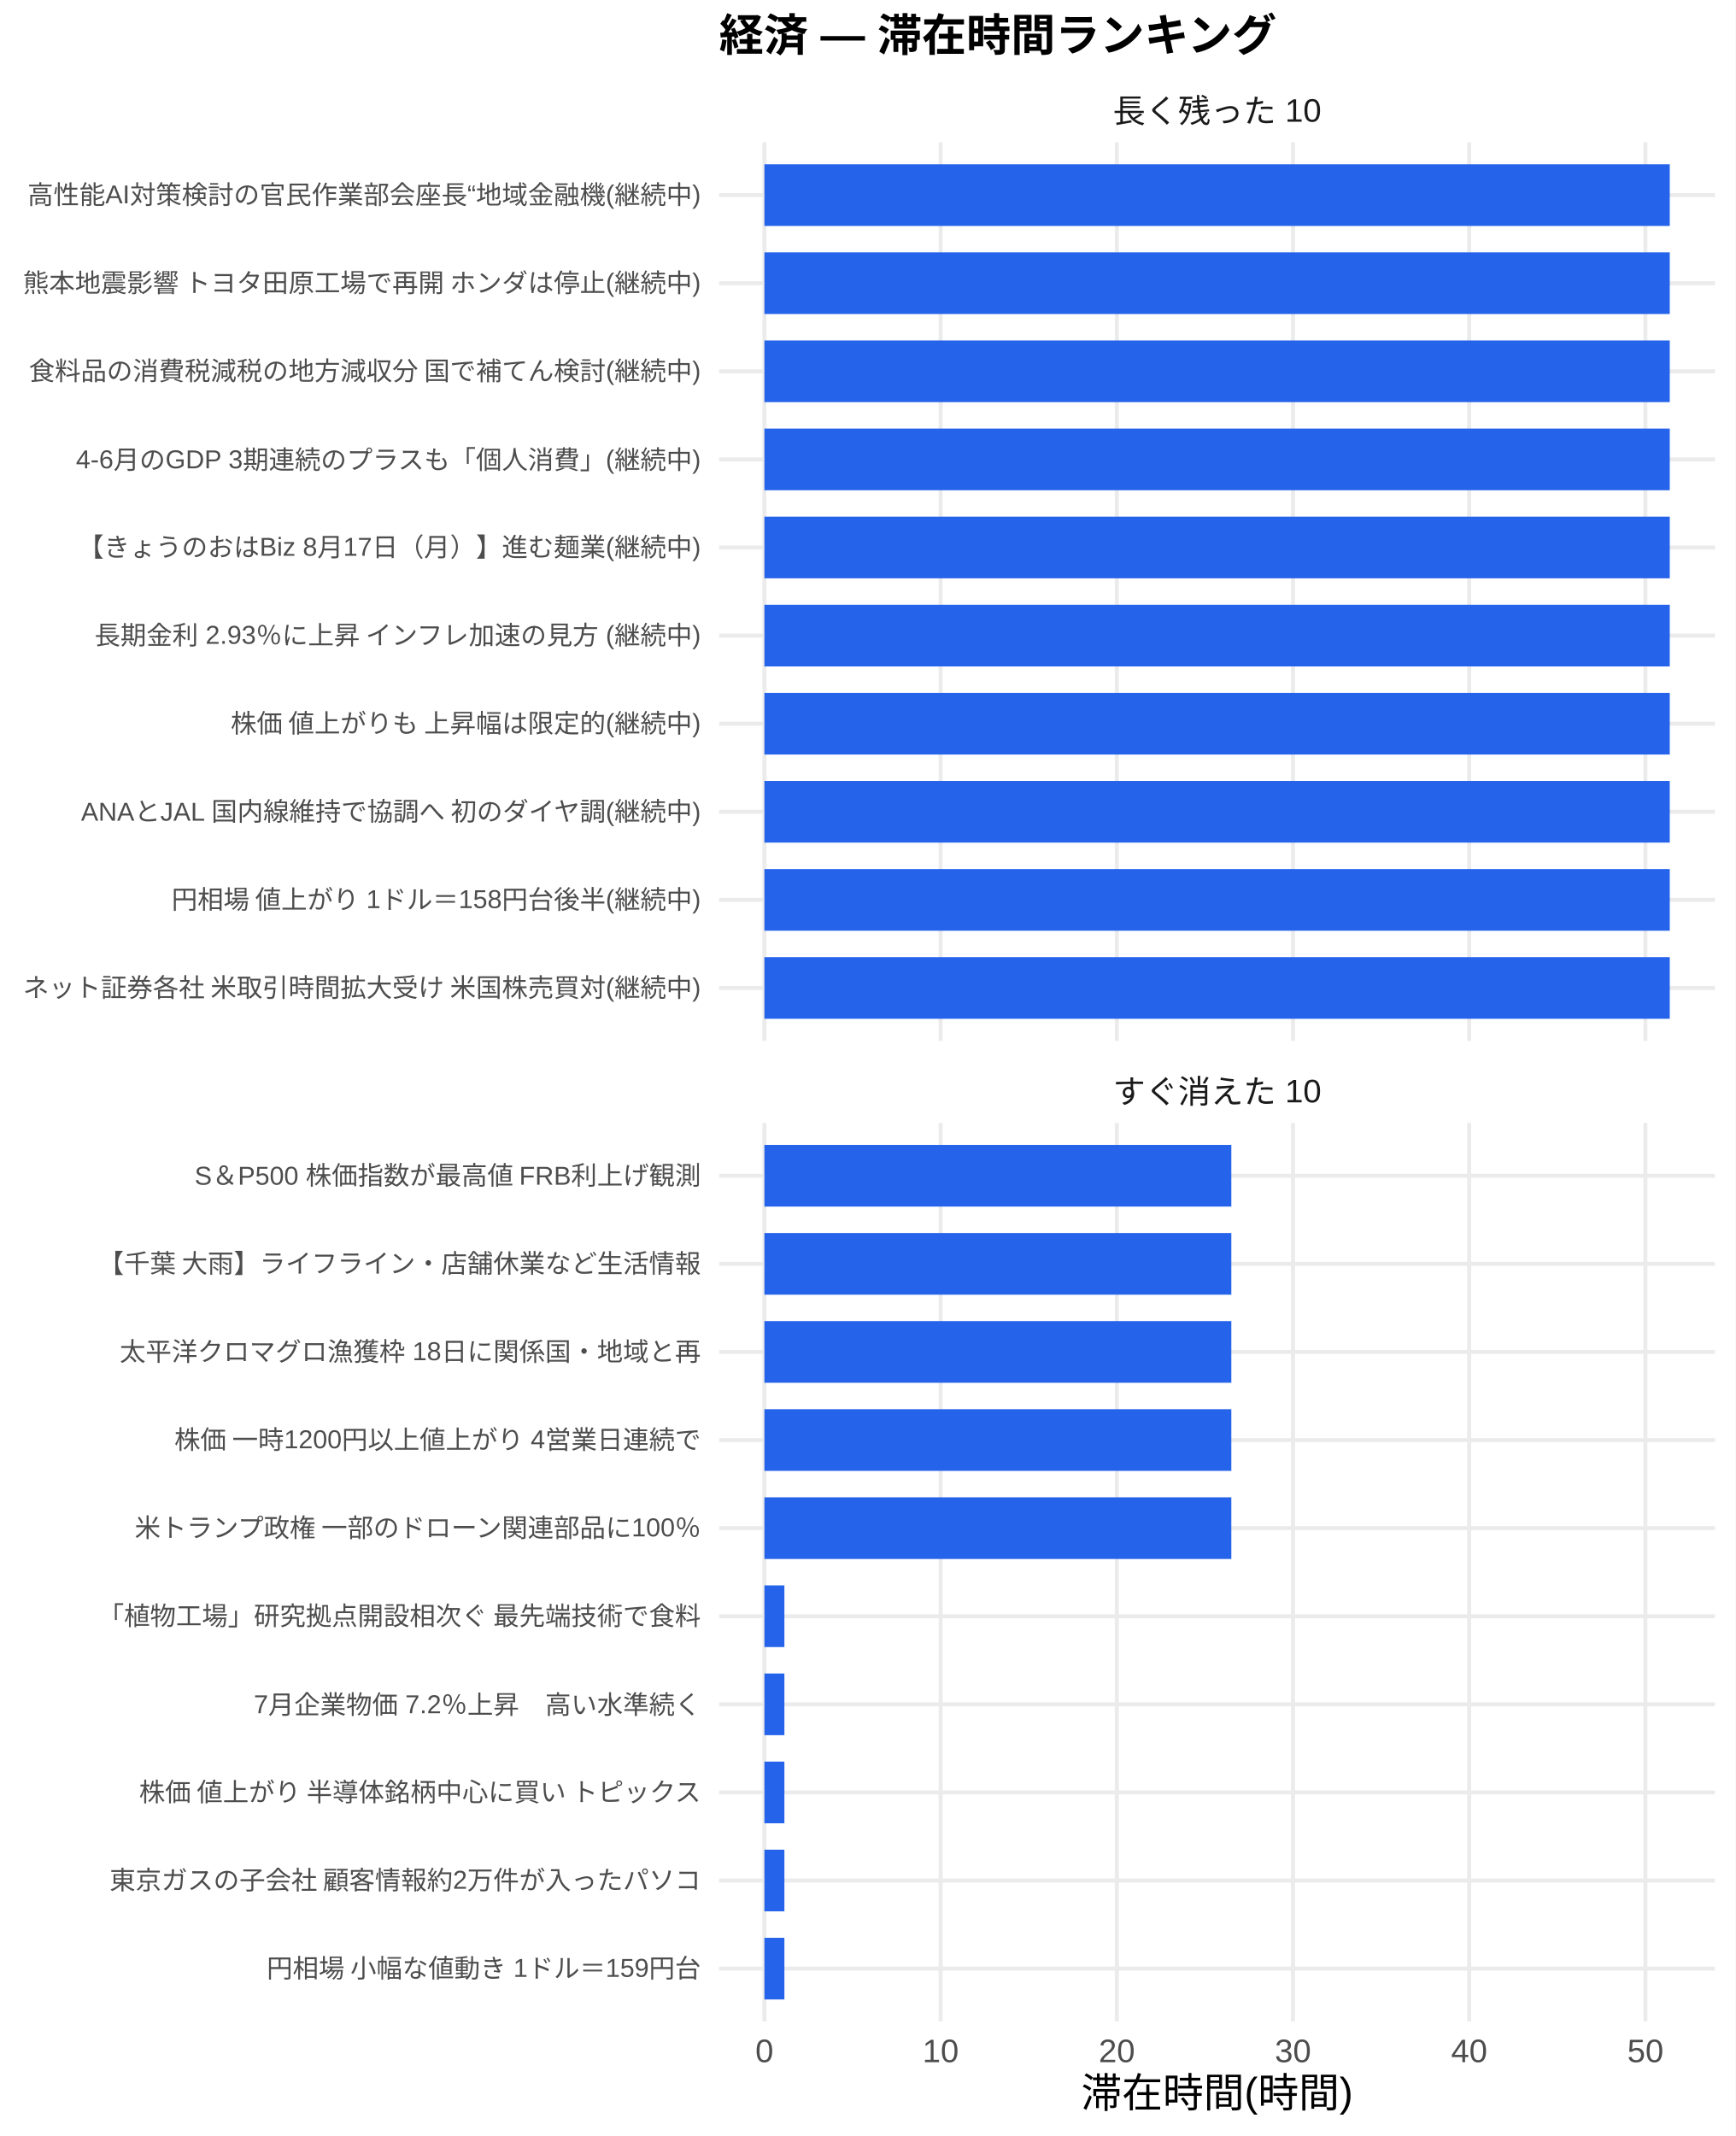
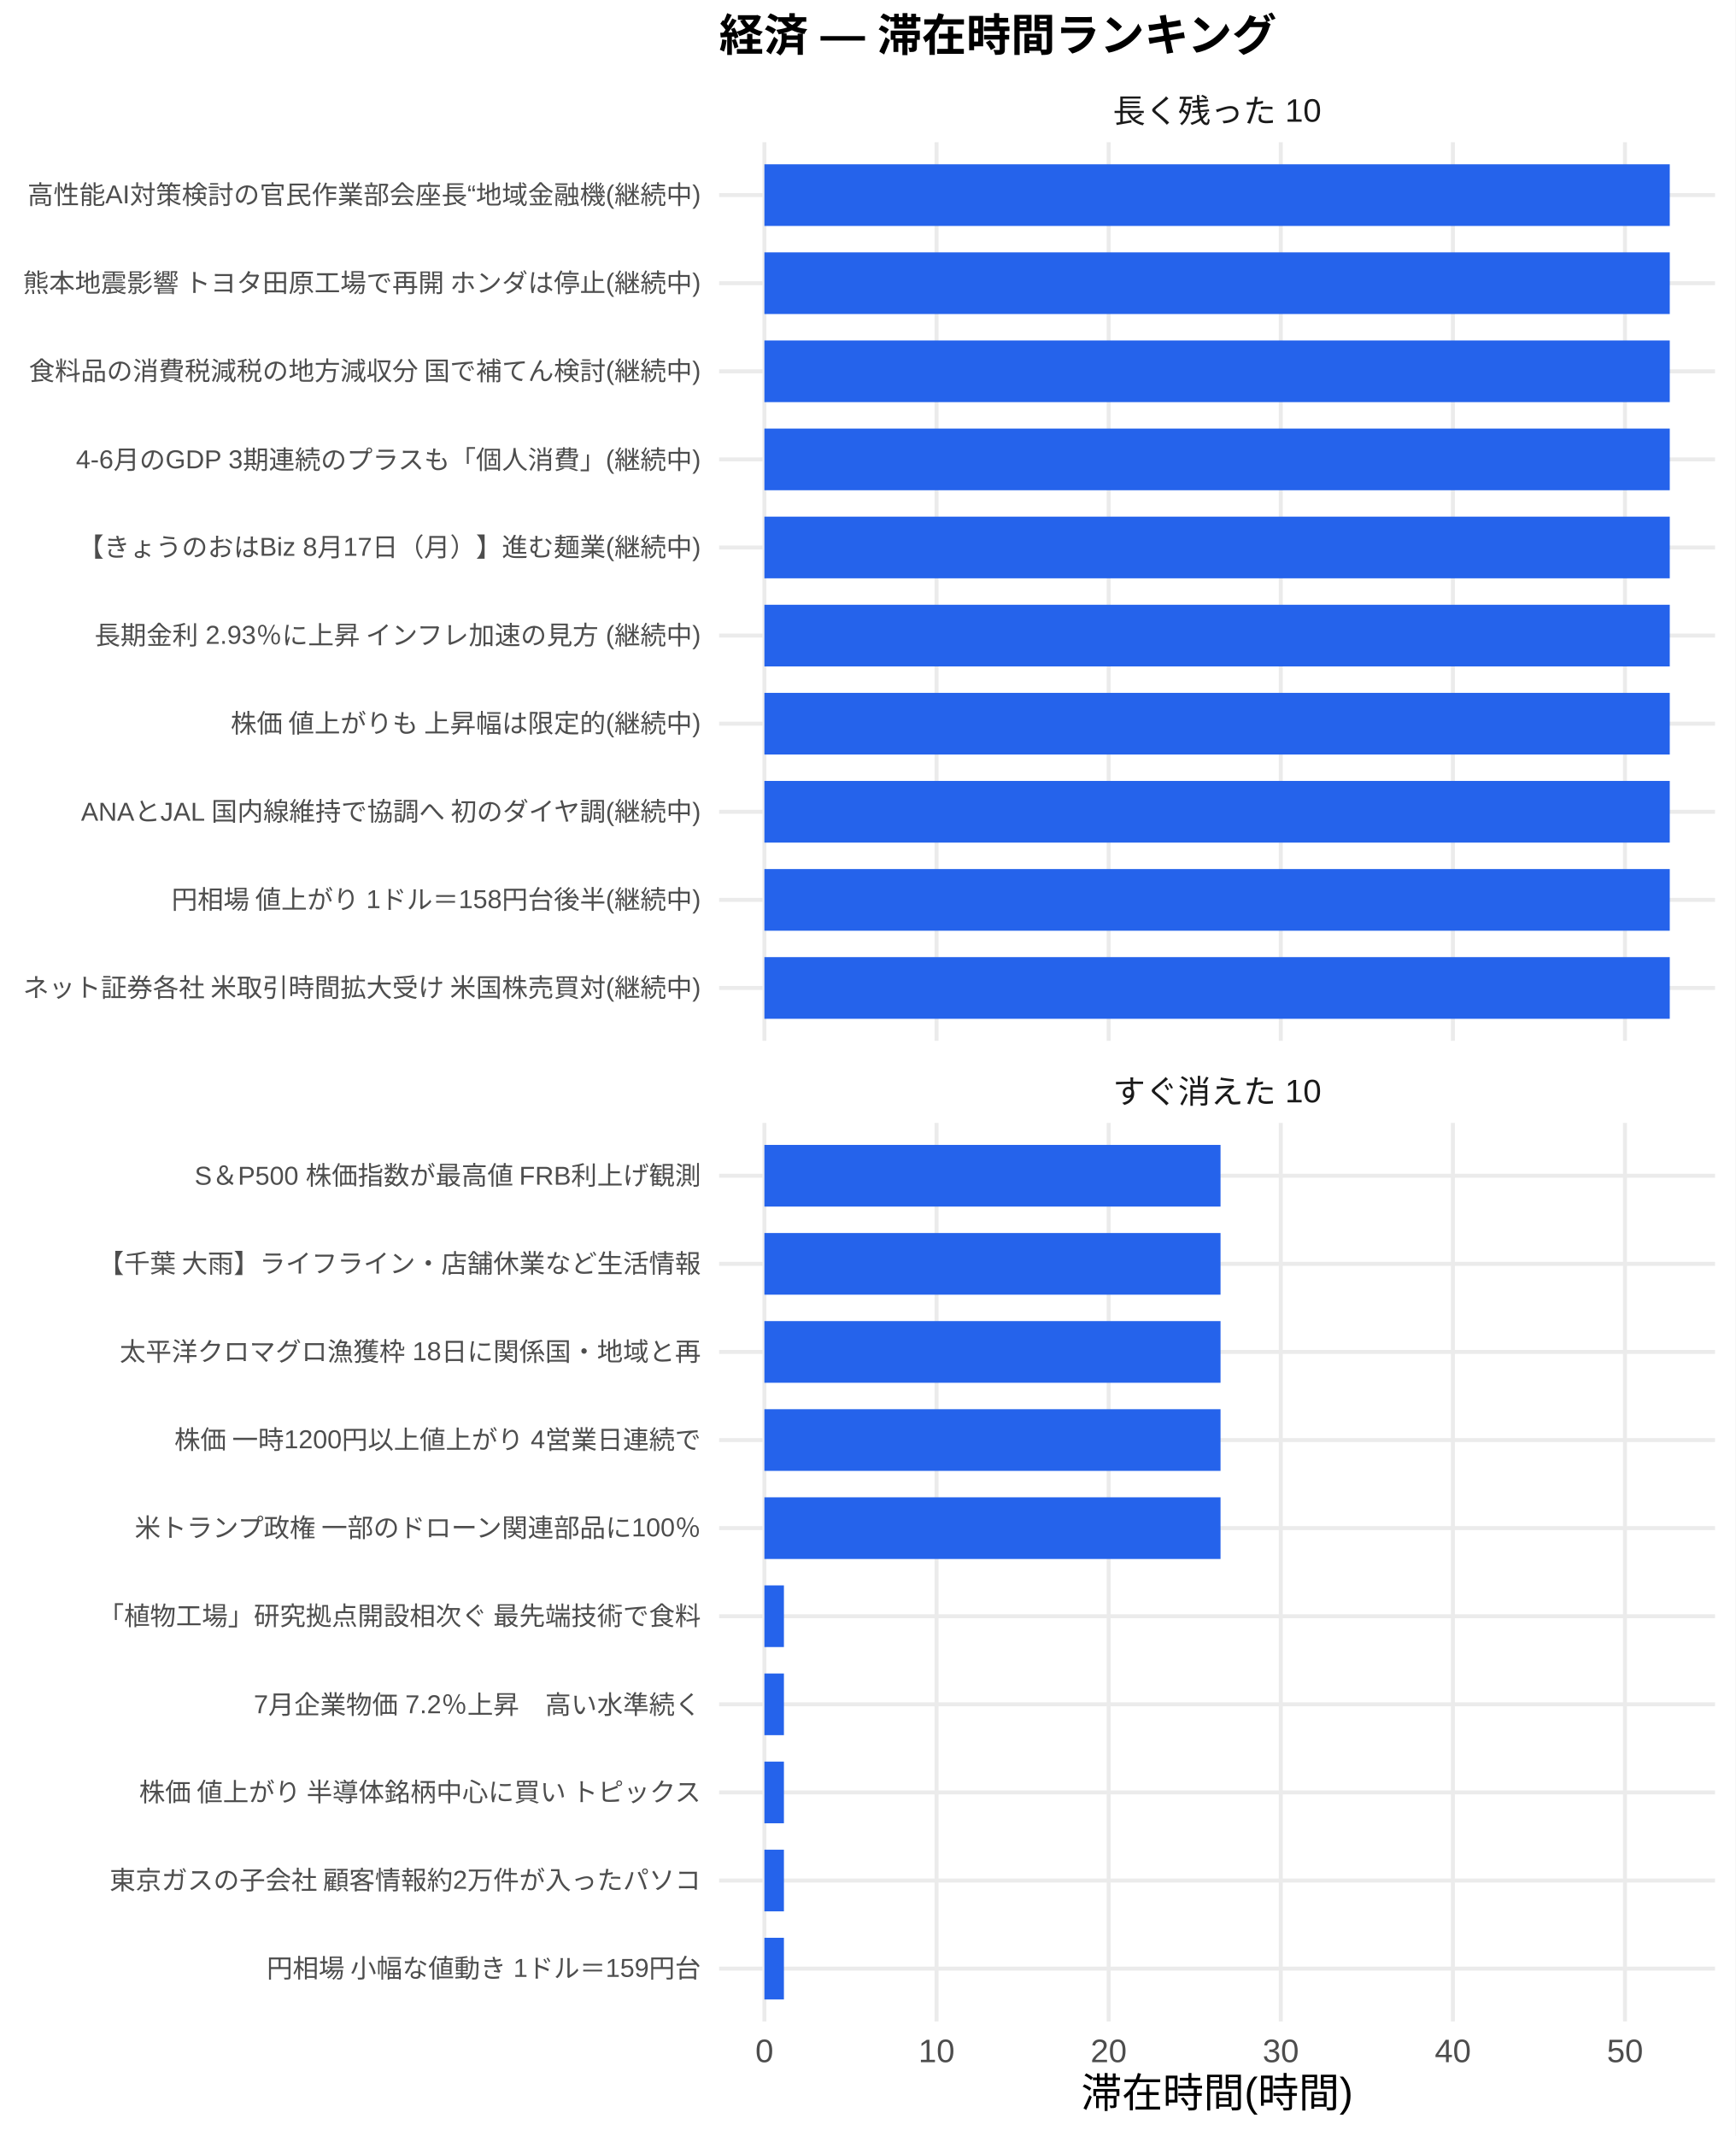
<svg xmlns="http://www.w3.org/2000/svg" width="468.00pt" height="576.00pt" viewBox="0 0 468.00 576.00">
  <g class="svglite">
    <defs>
      <style type="text/css">
    .svglite line, .svglite polyline, .svglite polygon, .svglite path, .svglite rect, .svglite circle {
      fill: none;
      stroke: #000000;
      stroke-linecap: round;
      stroke-linejoin: round;
      stroke-miterlimit: 10.00;
    }
    .svglite text {
      white-space: pre;
    }
    .svglite g.glyphgroup path {
      fill: inherit;
      stroke: none;
    }
  </style>
    </defs>
    <rect width="100%" height="100%" style="stroke: none; fill: #FFFFFF;" />
    <defs>
      <clipPath id="cpMC4wMHw0NjguMDB8MC4wMHw1NzYuMDA=">
        <rect x="0.00" y="0.00" width="468.00" height="576.00" />
      </clipPath>
    </defs>
    <g clip-path="url(#cpMC4wMHw0NjguMDB8MC4wMHw1NzYuMDA=)">
      <rect x="0.00" y="0.00" width="468.00" height="576.00" style="stroke-width: 1.07; stroke: none; fill: #FFFFFF;" />
    </g>
    <defs>
      <clipPath id="cpMTkzLjk0fDQ2Mi41MnwzOC4zNnwyODAuNjc=">
        <rect x="193.94" y="38.36" width="268.58" height="242.31" />
      </clipPath>
    </defs>
    <g clip-path="url(#cpMTkzLjk0fDQ2Mi41MnwzOC4zNnwyODAuNjc=)">
      <polyline points="193.94,266.42 462.52,266.42 " style="stroke-width: 1.07; stroke: #EBEBEB; stroke-linecap: butt;" />
      <polyline points="193.94,242.66 462.52,242.66 " style="stroke-width: 1.07; stroke: #EBEBEB; stroke-linecap: butt;" />
      <polyline points="193.94,218.91 462.52,218.91 " style="stroke-width: 1.07; stroke: #EBEBEB; stroke-linecap: butt;" />
      <polyline points="193.94,195.15 462.52,195.15 " style="stroke-width: 1.07; stroke: #EBEBEB; stroke-linecap: butt;" />
      <polyline points="193.94,171.39 462.52,171.39 " style="stroke-width: 1.07; stroke: #EBEBEB; stroke-linecap: butt;" />
      <polyline points="193.94,147.64 462.52,147.64 " style="stroke-width: 1.07; stroke: #EBEBEB; stroke-linecap: butt;" />
      <polyline points="193.94,123.88 462.52,123.88 " style="stroke-width: 1.07; stroke: #EBEBEB; stroke-linecap: butt;" />
      <polyline points="193.94,100.13 462.52,100.13 " style="stroke-width: 1.07; stroke: #EBEBEB; stroke-linecap: butt;" />
      <polyline points="193.94,76.37 462.52,76.37 " style="stroke-width: 1.07; stroke: #EBEBEB; stroke-linecap: butt;" />
      <polyline points="193.94,52.61 462.52,52.61 " style="stroke-width: 1.07; stroke: #EBEBEB; stroke-linecap: butt;" />
      <polyline points="206.15,280.67 206.15,38.36 " style="stroke-width: 1.07; stroke: #EBEBEB; stroke-linecap: butt;" />
-       <polyline points="253.67,280.67 253.67,38.36 " style="stroke-width: 1.07; stroke: #EBEBEB; stroke-linecap: butt;" />
-       <polyline points="301.19,280.67 301.19,38.36 " style="stroke-width: 1.07; stroke: #EBEBEB; stroke-linecap: butt;" />
-       <polyline points="348.70,280.67 348.70,38.36 " style="stroke-width: 1.07; stroke: #EBEBEB; stroke-linecap: butt;" />
-       <polyline points="396.22,280.67 396.22,38.36 " style="stroke-width: 1.07; stroke: #EBEBEB; stroke-linecap: butt;" />
-       <polyline points="443.74,280.67 443.74,38.36 " style="stroke-width: 1.07; stroke: #EBEBEB; stroke-linecap: butt;" />
+       <polyline points="252.57,280.67 252.57,38.36 " style="stroke-width: 1.07; stroke: #EBEBEB; stroke-linecap: butt;" />
+       <polyline points="298.99,280.67 298.99,38.36 " style="stroke-width: 1.07; stroke: #EBEBEB; stroke-linecap: butt;" />
+       <polyline points="345.41,280.67 345.41,38.36 " style="stroke-width: 1.07; stroke: #EBEBEB; stroke-linecap: butt;" />
+       <polyline points="391.82,280.67 391.82,38.36 " style="stroke-width: 1.07; stroke: #EBEBEB; stroke-linecap: butt;" />
+       <polyline points="438.24,280.67 438.24,38.36 " style="stroke-width: 1.07; stroke: #EBEBEB; stroke-linecap: butt;" />
      <rect x="206.15" y="44.30" width="244.16" height="16.63" style="stroke-width: 1.07; stroke: none; stroke-linecap: butt; stroke-linejoin: miter; fill: #2563EB;" />
      <rect x="206.15" y="68.05" width="244.16" height="16.63" style="stroke-width: 1.07; stroke: none; stroke-linecap: butt; stroke-linejoin: miter; fill: #2563EB;" />
      <rect x="206.15" y="91.81" width="244.16" height="16.63" style="stroke-width: 1.07; stroke: none; stroke-linecap: butt; stroke-linejoin: miter; fill: #2563EB;" />
      <rect x="206.15" y="115.57" width="244.16" height="16.63" style="stroke-width: 1.07; stroke: none; stroke-linecap: butt; stroke-linejoin: miter; fill: #2563EB;" />
      <rect x="206.15" y="139.32" width="244.16" height="16.63" style="stroke-width: 1.07; stroke: none; stroke-linecap: butt; stroke-linejoin: miter; fill: #2563EB;" />
      <rect x="206.15" y="163.08" width="244.16" height="16.63" style="stroke-width: 1.07; stroke: none; stroke-linecap: butt; stroke-linejoin: miter; fill: #2563EB;" />
      <rect x="206.15" y="186.84" width="244.16" height="16.63" style="stroke-width: 1.07; stroke: none; stroke-linecap: butt; stroke-linejoin: miter; fill: #2563EB;" />
      <rect x="206.15" y="210.59" width="244.16" height="16.63" style="stroke-width: 1.07; stroke: none; stroke-linecap: butt; stroke-linejoin: miter; fill: #2563EB;" />
      <rect x="206.15" y="234.35" width="244.16" height="16.63" style="stroke-width: 1.07; stroke: none; stroke-linecap: butt; stroke-linejoin: miter; fill: #2563EB;" />
      <rect x="206.15" y="258.10" width="244.16" height="16.63" style="stroke-width: 1.07; stroke: none; stroke-linecap: butt; stroke-linejoin: miter; fill: #2563EB;" />
    </g>
    <g clip-path="url(#cpMC4wMHw0NjguMDB8MC4wMHw1NzYuMDA=)">
</g>
    <defs>
      <clipPath id="cpMTkzLjk0fDQ2Mi41MnwzMDIuODB8NTQ1LjEy">
        <rect x="193.94" y="302.80" width="268.58" height="242.31" />
      </clipPath>
    </defs>
    <g clip-path="url(#cpMTkzLjk0fDQ2Mi41MnwzMDIuODB8NTQ1LjEy)">
      <polyline points="193.94,530.86 462.52,530.86 " style="stroke-width: 1.07; stroke: #EBEBEB; stroke-linecap: butt;" />
      <polyline points="193.94,507.11 462.52,507.11 " style="stroke-width: 1.07; stroke: #EBEBEB; stroke-linecap: butt;" />
      <polyline points="193.94,483.35 462.52,483.35 " style="stroke-width: 1.07; stroke: #EBEBEB; stroke-linecap: butt;" />
      <polyline points="193.94,459.59 462.52,459.59 " style="stroke-width: 1.07; stroke: #EBEBEB; stroke-linecap: butt;" />
      <polyline points="193.94,435.84 462.52,435.84 " style="stroke-width: 1.07; stroke: #EBEBEB; stroke-linecap: butt;" />
      <polyline points="193.94,412.08 462.52,412.08 " style="stroke-width: 1.07; stroke: #EBEBEB; stroke-linecap: butt;" />
      <polyline points="193.94,388.33 462.52,388.33 " style="stroke-width: 1.07; stroke: #EBEBEB; stroke-linecap: butt;" />
      <polyline points="193.94,364.57 462.52,364.57 " style="stroke-width: 1.07; stroke: #EBEBEB; stroke-linecap: butt;" />
      <polyline points="193.94,340.81 462.52,340.81 " style="stroke-width: 1.07; stroke: #EBEBEB; stroke-linecap: butt;" />
      <polyline points="193.94,317.06 462.52,317.06 " style="stroke-width: 1.07; stroke: #EBEBEB; stroke-linecap: butt;" />
      <polyline points="206.15,545.12 206.15,302.80 " style="stroke-width: 1.07; stroke: #EBEBEB; stroke-linecap: butt;" />
-       <polyline points="253.67,545.12 253.67,302.80 " style="stroke-width: 1.07; stroke: #EBEBEB; stroke-linecap: butt;" />
-       <polyline points="301.19,545.12 301.19,302.80 " style="stroke-width: 1.07; stroke: #EBEBEB; stroke-linecap: butt;" />
-       <polyline points="348.70,545.12 348.70,302.80 " style="stroke-width: 1.07; stroke: #EBEBEB; stroke-linecap: butt;" />
-       <polyline points="396.22,545.12 396.22,302.80 " style="stroke-width: 1.07; stroke: #EBEBEB; stroke-linecap: butt;" />
-       <polyline points="443.74,545.12 443.74,302.80 " style="stroke-width: 1.07; stroke: #EBEBEB; stroke-linecap: butt;" />
-       <rect x="206.15" y="308.74" width="125.92" height="16.63" style="stroke-width: 1.07; stroke: none; stroke-linecap: butt; stroke-linejoin: miter; fill: #2563EB;" />
-       <rect x="206.15" y="332.50" width="125.92" height="16.63" style="stroke-width: 1.07; stroke: none; stroke-linecap: butt; stroke-linejoin: miter; fill: #2563EB;" />
-       <rect x="206.15" y="356.25" width="125.92" height="16.63" style="stroke-width: 1.07; stroke: none; stroke-linecap: butt; stroke-linejoin: miter; fill: #2563EB;" />
-       <rect x="206.15" y="380.01" width="125.92" height="16.63" style="stroke-width: 1.07; stroke: none; stroke-linecap: butt; stroke-linejoin: miter; fill: #2563EB;" />
-       <rect x="206.15" y="403.77" width="125.92" height="16.63" style="stroke-width: 1.07; stroke: none; stroke-linecap: butt; stroke-linejoin: miter; fill: #2563EB;" />
-       <rect x="206.15" y="427.52" width="5.39" height="16.63" style="stroke-width: 1.07; stroke: none; stroke-linecap: butt; stroke-linejoin: miter; fill: #2563EB;" />
-       <rect x="206.15" y="451.28" width="5.39" height="16.63" style="stroke-width: 1.07; stroke: none; stroke-linecap: butt; stroke-linejoin: miter; fill: #2563EB;" />
-       <rect x="206.15" y="475.04" width="5.39" height="16.63" style="stroke-width: 1.07; stroke: none; stroke-linecap: butt; stroke-linejoin: miter; fill: #2563EB;" />
-       <rect x="206.15" y="498.79" width="5.39" height="16.63" style="stroke-width: 1.07; stroke: none; stroke-linecap: butt; stroke-linejoin: miter; fill: #2563EB;" />
-       <rect x="206.15" y="522.55" width="5.39" height="16.63" style="stroke-width: 1.07; stroke: none; stroke-linecap: butt; stroke-linejoin: miter; fill: #2563EB;" />
+       <polyline points="252.57,545.12 252.57,302.80 " style="stroke-width: 1.07; stroke: #EBEBEB; stroke-linecap: butt;" />
+       <polyline points="298.99,545.12 298.99,302.80 " style="stroke-width: 1.07; stroke: #EBEBEB; stroke-linecap: butt;" />
+       <polyline points="345.41,545.12 345.41,302.80 " style="stroke-width: 1.07; stroke: #EBEBEB; stroke-linecap: butt;" />
+       <polyline points="391.82,545.12 391.82,302.80 " style="stroke-width: 1.07; stroke: #EBEBEB; stroke-linecap: butt;" />
+       <polyline points="438.24,545.12 438.24,302.80 " style="stroke-width: 1.07; stroke: #EBEBEB; stroke-linecap: butt;" />
+       <rect x="206.15" y="308.74" width="123.01" height="16.63" style="stroke-width: 1.07; stroke: none; stroke-linecap: butt; stroke-linejoin: miter; fill: #2563EB;" />
+       <rect x="206.15" y="332.50" width="123.01" height="16.63" style="stroke-width: 1.07; stroke: none; stroke-linecap: butt; stroke-linejoin: miter; fill: #2563EB;" />
+       <rect x="206.15" y="356.25" width="123.01" height="16.63" style="stroke-width: 1.07; stroke: none; stroke-linecap: butt; stroke-linejoin: miter; fill: #2563EB;" />
+       <rect x="206.15" y="380.01" width="123.01" height="16.63" style="stroke-width: 1.07; stroke: none; stroke-linecap: butt; stroke-linejoin: miter; fill: #2563EB;" />
+       <rect x="206.15" y="403.77" width="123.01" height="16.63" style="stroke-width: 1.07; stroke: none; stroke-linecap: butt; stroke-linejoin: miter; fill: #2563EB;" />
+       <rect x="206.15" y="427.52" width="5.26" height="16.63" style="stroke-width: 1.07; stroke: none; stroke-linecap: butt; stroke-linejoin: miter; fill: #2563EB;" />
+       <rect x="206.15" y="451.28" width="5.26" height="16.63" style="stroke-width: 1.07; stroke: none; stroke-linecap: butt; stroke-linejoin: miter; fill: #2563EB;" />
+       <rect x="206.15" y="475.04" width="5.26" height="16.63" style="stroke-width: 1.07; stroke: none; stroke-linecap: butt; stroke-linejoin: miter; fill: #2563EB;" />
+       <rect x="206.15" y="498.79" width="5.26" height="16.63" style="stroke-width: 1.07; stroke: none; stroke-linecap: butt; stroke-linejoin: miter; fill: #2563EB;" />
+       <rect x="206.15" y="522.55" width="5.26" height="16.63" style="stroke-width: 1.07; stroke: none; stroke-linecap: butt; stroke-linejoin: miter; fill: #2563EB;" />
    </g>
    <g clip-path="url(#cpMC4wMHw0NjguMDB8MC4wMHw1NzYuMDA=)">
</g>
    <defs>
      <clipPath id="cpMTkzLjk0fDQ2Mi41MnwyODYuMTV8MzAyLjgw">
        <rect x="193.94" y="286.15" width="268.58" height="16.65" />
      </clipPath>
    </defs>
    <g clip-path="url(#cpMTkzLjk0fDQ2Mi41MnwyODYuMTV8MzAyLjgw)">
      <text x="328.23" y="297.50" text-anchor="middle" style="font-size: 8.80px;fill: #1A1A1A; font-family: &quot;Liberation Sans&quot;;" textLength="56.20px" lengthAdjust="spacingAndGlyphs">すぐ消えた 10</text>
    </g>
    <g clip-path="url(#cpMC4wMHw0NjguMDB8MC4wMHw1NzYuMDA=)">
</g>
    <defs>
      <clipPath id="cpMTkzLjk0fDQ2Mi41MnwyMS43MXwzOC4zNg==">
        <rect x="193.94" y="21.71" width="268.58" height="16.65" />
      </clipPath>
    </defs>
    <g clip-path="url(#cpMTkzLjk0fDQ2Mi41MnwyMS43MXwzOC4zNg==)">
      <text x="328.23" y="33.06" text-anchor="middle" style="font-size: 8.80px;fill: #1A1A1A; font-family: &quot;Liberation Sans&quot;;" textLength="56.20px" lengthAdjust="spacingAndGlyphs">長く残った 10</text>
    </g>
    <g clip-path="url(#cpMC4wMHw0NjguMDB8MC4wMHw1NzYuMDA=)">
      <text x="206.15" y="556.10" text-anchor="middle" style="font-size: 8.80px;fill: #4D4D4D; font-family: &quot;Liberation Sans&quot;;" textLength="4.89px" lengthAdjust="spacingAndGlyphs">0</text>
-       <text x="253.67" y="556.10" text-anchor="middle" style="font-size: 8.80px;fill: #4D4D4D; font-family: &quot;Liberation Sans&quot;;" textLength="9.78px" lengthAdjust="spacingAndGlyphs">10</text>
-       <text x="301.19" y="556.10" text-anchor="middle" style="font-size: 8.80px;fill: #4D4D4D; font-family: &quot;Liberation Sans&quot;;" textLength="9.78px" lengthAdjust="spacingAndGlyphs">20</text>
-       <text x="348.70" y="556.10" text-anchor="middle" style="font-size: 8.80px;fill: #4D4D4D; font-family: &quot;Liberation Sans&quot;;" textLength="9.78px" lengthAdjust="spacingAndGlyphs">30</text>
-       <text x="396.22" y="556.10" text-anchor="middle" style="font-size: 8.80px;fill: #4D4D4D; font-family: &quot;Liberation Sans&quot;;" textLength="9.78px" lengthAdjust="spacingAndGlyphs">40</text>
-       <text x="443.74" y="556.10" text-anchor="middle" style="font-size: 8.80px;fill: #4D4D4D; font-family: &quot;Liberation Sans&quot;;" textLength="9.78px" lengthAdjust="spacingAndGlyphs">50</text>
+       <text x="252.57" y="556.10" text-anchor="middle" style="font-size: 8.80px;fill: #4D4D4D; font-family: &quot;Liberation Sans&quot;;" textLength="9.78px" lengthAdjust="spacingAndGlyphs">10</text>
+       <text x="298.99" y="556.10" text-anchor="middle" style="font-size: 8.80px;fill: #4D4D4D; font-family: &quot;Liberation Sans&quot;;" textLength="9.78px" lengthAdjust="spacingAndGlyphs">20</text>
+       <text x="345.41" y="556.10" text-anchor="middle" style="font-size: 8.80px;fill: #4D4D4D; font-family: &quot;Liberation Sans&quot;;" textLength="9.78px" lengthAdjust="spacingAndGlyphs">30</text>
+       <text x="391.82" y="556.10" text-anchor="middle" style="font-size: 8.80px;fill: #4D4D4D; font-family: &quot;Liberation Sans&quot;;" textLength="9.78px" lengthAdjust="spacingAndGlyphs">40</text>
+       <text x="438.24" y="556.10" text-anchor="middle" style="font-size: 8.80px;fill: #4D4D4D; font-family: &quot;Liberation Sans&quot;;" textLength="9.78px" lengthAdjust="spacingAndGlyphs">50</text>
      <text x="189.01" y="268.83" text-anchor="end" style="font-size: 7.00px;fill: #4D4D4D; font-family: &quot;Liberation Sans&quot;;" textLength="183.53px" lengthAdjust="spacingAndGlyphs">ネット証券各社 米取引時間拡大受け 米国株売買対(継続中)</text>
      <text x="189.01" y="245.07" text-anchor="end" style="font-size: 7.00px;fill: #4D4D4D; font-family: &quot;Liberation Sans&quot;;" textLength="143.09px" lengthAdjust="spacingAndGlyphs">円相場 値上がり 1ドル＝158円台後半(継続中)</text>
      <text x="189.01" y="221.31" text-anchor="end" style="font-size: 7.00px;fill: #4D4D4D; font-family: &quot;Liberation Sans&quot;;" textLength="167.73px" lengthAdjust="spacingAndGlyphs">ANAとJAL 国内線維持で協調へ 初のダイヤ調(継続中)</text>
      <text x="189.01" y="197.56" text-anchor="end" style="font-size: 7.00px;fill: #4D4D4D; font-family: &quot;Liberation Sans&quot;;" textLength="127.53px" lengthAdjust="spacingAndGlyphs">株価 値上がりも 上昇幅は限定的(継続中)</text>
      <text x="189.01" y="173.80" text-anchor="end" style="font-size: 7.00px;fill: #4D4D4D; font-family: &quot;Liberation Sans&quot;;" textLength="164.08px" lengthAdjust="spacingAndGlyphs">長期金利 2.93％に上昇 インフレ加速の見方 (継続中)</text>
      <text x="189.01" y="150.05" text-anchor="end" style="font-size: 7.00px;fill: #4D4D4D; font-family: &quot;Liberation Sans&quot;;" textLength="168.00px" lengthAdjust="spacingAndGlyphs">【きょうのおはBiz 8月17日（月）】進む麺業(継続中)</text>
      <text x="189.01" y="126.29" text-anchor="end" style="font-size: 7.00px;fill: #4D4D4D; font-family: &quot;Liberation Sans&quot;;" textLength="168.64px" lengthAdjust="spacingAndGlyphs">4-6月のGDP 3期連続のプラスも「個人消費」(継続中)</text>
      <text x="189.01" y="102.53" text-anchor="end" style="font-size: 7.00px;fill: #4D4D4D; font-family: &quot;Liberation Sans&quot;;" textLength="181.59px" lengthAdjust="spacingAndGlyphs">食料品の消費税減税の地方減収分 国で補てん検討(継続中)</text>
      <text x="189.01" y="78.78" text-anchor="end" style="font-size: 7.00px;fill: #4D4D4D; font-family: &quot;Liberation Sans&quot;;" textLength="183.53px" lengthAdjust="spacingAndGlyphs">熊本地震影響 トヨタ田原工場で再開 ホンダは停止(継続中)</text>
      <text x="189.01" y="55.02" text-anchor="end" style="font-size: 7.00px;fill: #4D4D4D; font-family: &quot;Liberation Sans&quot;;" textLength="181.59px" lengthAdjust="spacingAndGlyphs">高性能AI対策検討の官民作業部会座長“地域金融機(継続中)</text>
      <text x="189.01" y="533.27" text-anchor="end" style="font-size: 7.00px;fill: #4D4D4D; font-family: &quot;Liberation Sans&quot;;" textLength="117.44px" lengthAdjust="spacingAndGlyphs">円相場 小幅な値動き 1ドル＝159円台</text>
      <text x="189.01" y="509.51" text-anchor="end" style="font-size: 7.00px;fill: #4D4D4D; font-family: &quot;Liberation Sans&quot;;" textLength="159.83px" lengthAdjust="spacingAndGlyphs">東京ガスの子会社 顧客情報約2万件が入ったパソコ</text>
      <text x="189.01" y="485.76" text-anchor="end" style="font-size: 7.00px;fill: #4D4D4D; font-family: &quot;Liberation Sans&quot;;" textLength="152.81px" lengthAdjust="spacingAndGlyphs">株価 値上がり 半導体銘柄中心に買い トピックス</text>
      <text x="189.01" y="462.00" text-anchor="end" style="font-size: 7.00px;fill: #4D4D4D; font-family: &quot;Liberation Sans&quot;;" textLength="120.55px" lengthAdjust="spacingAndGlyphs">7月企業物価 7.2％上昇　高い水準続く</text>
      <text x="189.01" y="438.25" text-anchor="end" style="font-size: 7.00px;fill: #4D4D4D; font-family: &quot;Liberation Sans&quot;;" textLength="162.94px" lengthAdjust="spacingAndGlyphs">「植物工場」研究拠点開設相次ぐ 最先端技術で食料</text>
      <text x="189.01" y="414.49" text-anchor="end" style="font-size: 7.00px;fill: #4D4D4D; font-family: &quot;Liberation Sans&quot;;" textLength="153.61px" lengthAdjust="spacingAndGlyphs">米トランプ政権 一部のドローン関連部品に100％</text>
      <text x="189.01" y="390.73" text-anchor="end" style="font-size: 7.00px;fill: #4D4D4D; font-family: &quot;Liberation Sans&quot;;" textLength="142.33px" lengthAdjust="spacingAndGlyphs">株価 一時1200円以上値上がり 4営業日連続で</text>
      <text x="189.01" y="366.98" text-anchor="end" style="font-size: 7.00px;fill: #4D4D4D; font-family: &quot;Liberation Sans&quot;;" textLength="156.72px" lengthAdjust="spacingAndGlyphs">太平洋クロマグロ漁獲枠 18日に関係国・地域と再</text>
      <text x="189.01" y="343.22" text-anchor="end" style="font-size: 7.00px;fill: #4D4D4D; font-family: &quot;Liberation Sans&quot;;" textLength="162.94px" lengthAdjust="spacingAndGlyphs">【千葉 大雨】ライフライン・店舗休業など生活情報</text>
      <text x="189.01" y="319.47" text-anchor="end" style="font-size: 7.00px;fill: #4D4D4D; font-family: &quot;Liberation Sans&quot;;" textLength="136.91px" lengthAdjust="spacingAndGlyphs">S＆P500 株価指数が最高値 FRB利上げ観測</text>
      <text x="328.23" y="568.24" text-anchor="middle" style="font-size: 11.00px; font-family: &quot;Liberation Sans&quot;;" textLength="73.31px" lengthAdjust="spacingAndGlyphs">滞在時間(時間)</text>
      <text x="193.94" y="13.74" style="font-size: 12.00px; font-weight: bold; font-family: &quot;Liberation Sans&quot;;" textLength="150.66px" lengthAdjust="spacingAndGlyphs">経済 — 滞在時間ランキング</text>
    </g>
  </g>
</svg>
